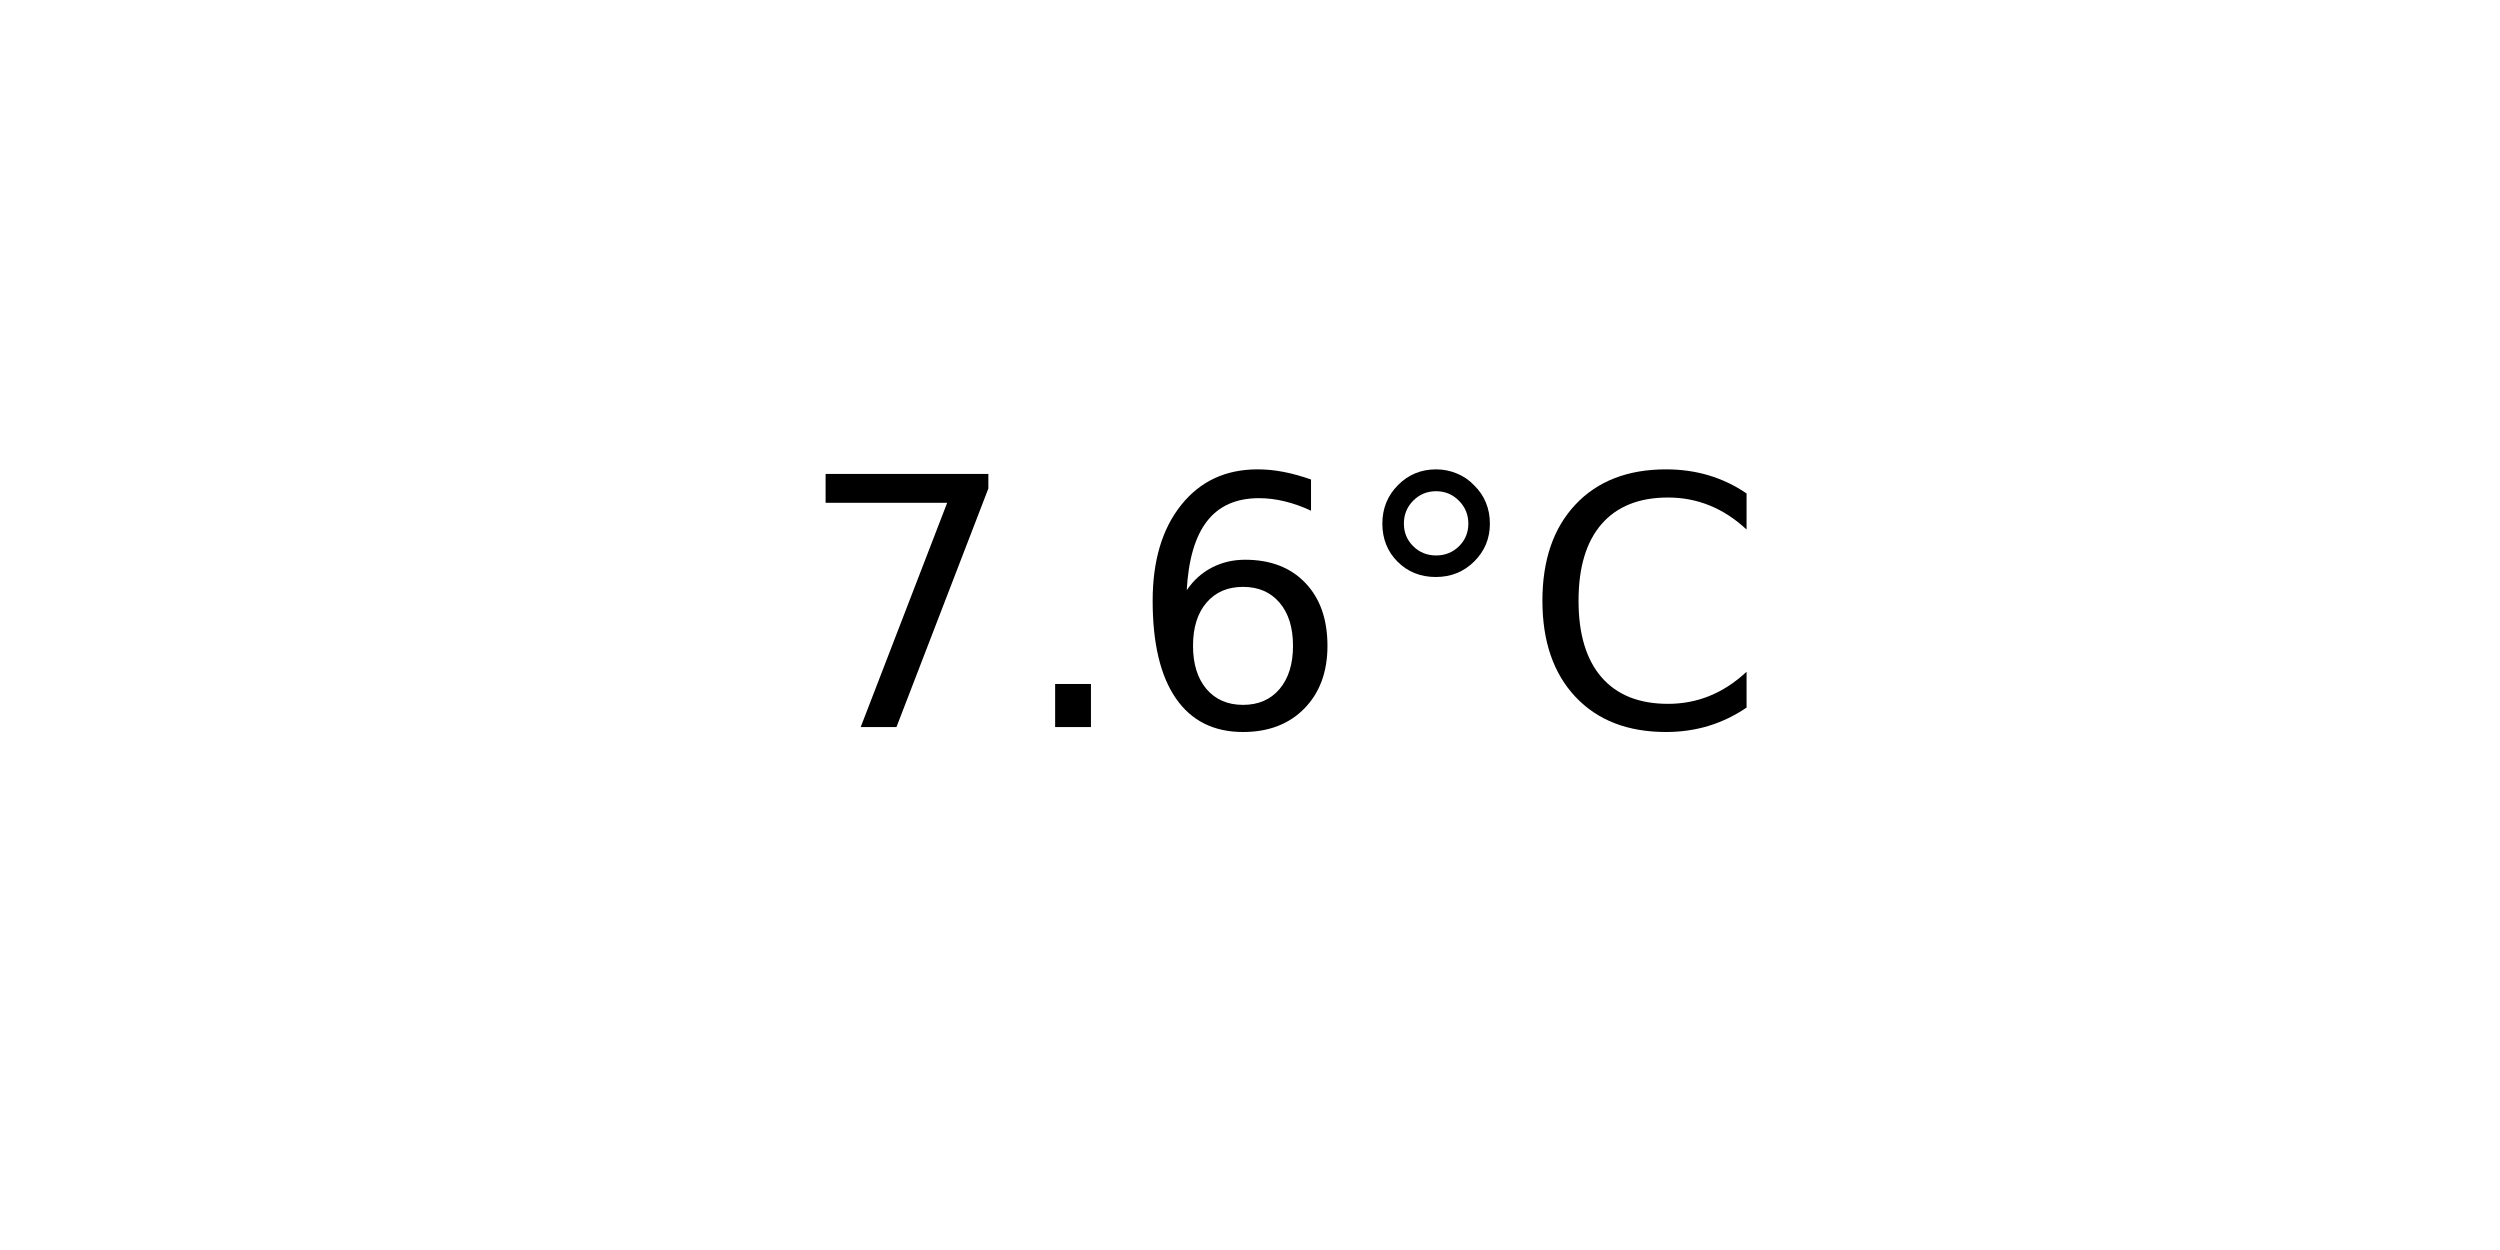
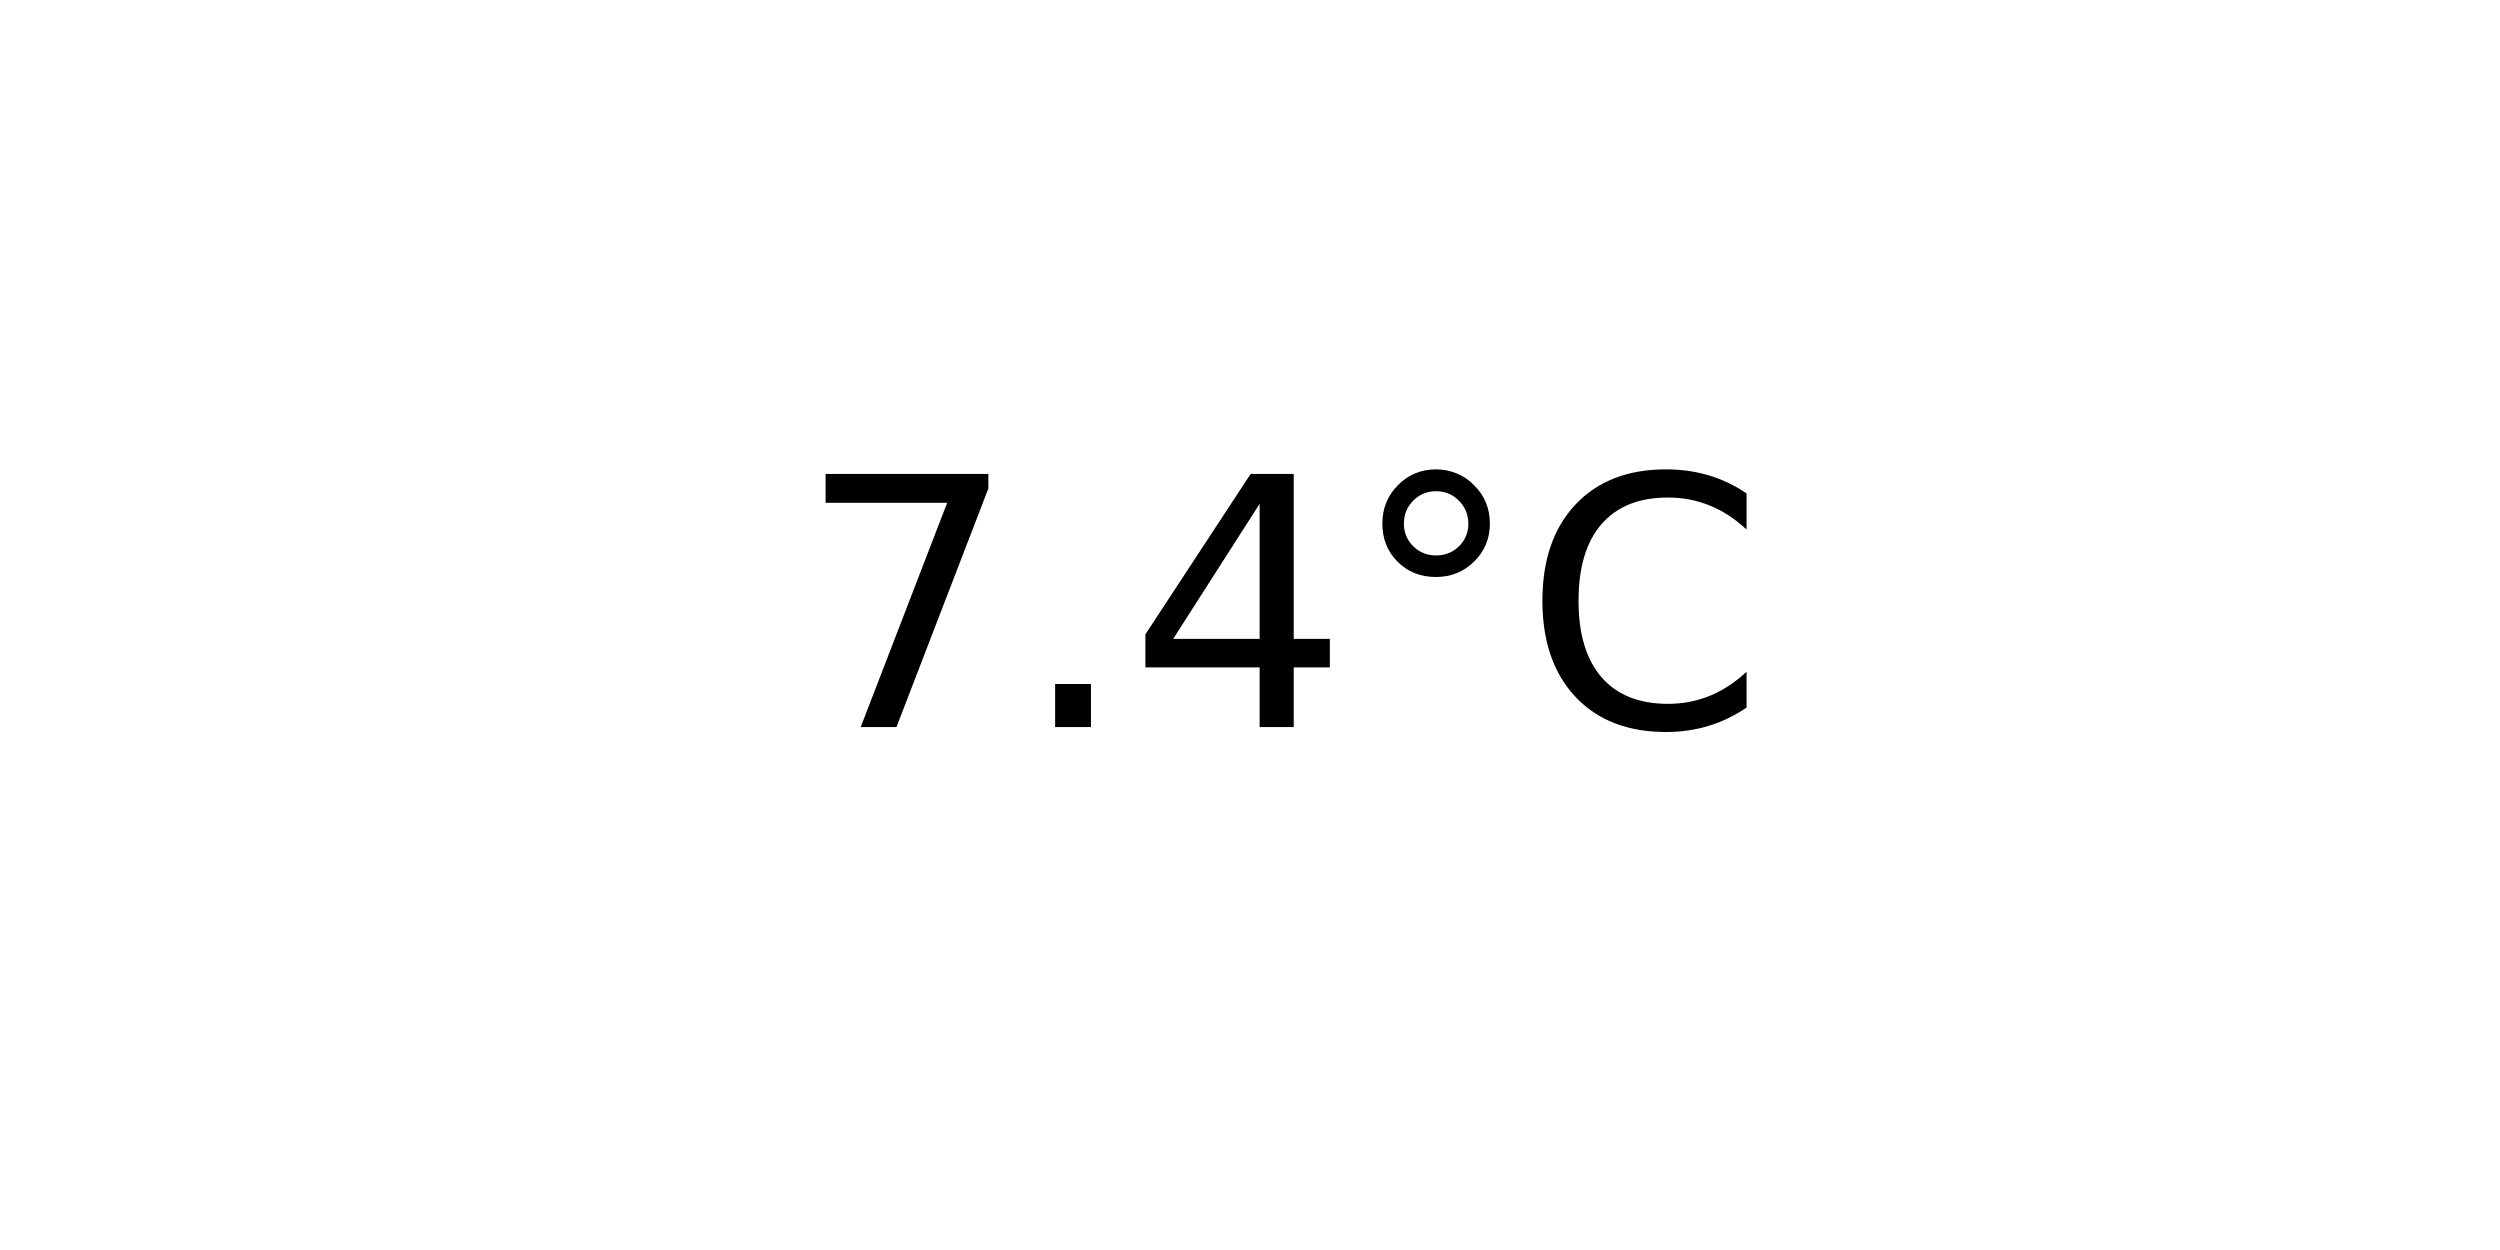
<svg xmlns="http://www.w3.org/2000/svg" xmlns:xlink="http://www.w3.org/1999/xlink" width="72pt" height="36pt" viewBox="0 0 72 36" version="1.1">
  <defs>
    <style type="text/css">*{stroke-linejoin: round; stroke-linecap: butt}</style>
  </defs>
  <g id="figure_1">
    <g id="axes_1">
      <g id="text_1">
        <g transform="translate(22.95703 20.93937) scale(0.1 -0.1)">
          <defs>
            <path id="DejaVuSans-37" d="M 525 4666  L 3525 4666  L 3525 4397  L 1831 0  L 1172 0  L 2766 4134  L 525 4134  L 525 4666  z " transform="scale(0.015625)" />
            <path id="DejaVuSans-2e" d="M 684 794  L 1344 794  L 1344 0  L 684 0  L 684 794  z " transform="scale(0.015625)" />
-             <path id="DejaVuSans-36" d="M 2113 2584  Q 1688 2584 1439 2293  Q 1191 2003 1191 1497  Q 1191 994 1439 701  Q 1688 409 2113 409  Q 2538 409 2786 701  Q 3034 994 3034 1497  Q 3034 2003 2786 2293  Q 2538 2584 2113 2584  z M 3366 4563  L 3366 3988  Q 3128 4100 2886 4159  Q 2644 4219 2406 4219  Q 1781 4219 1451 3797  Q 1122 3375 1075 2522  Q 1259 2794 1537 2939  Q 1816 3084 2150 3084  Q 2853 3084 3261 2657  Q 3669 2231 3669 1497  Q 3669 778 3244 343  Q 2819 -91 2113 -91  Q 1303 -91 875 529  Q 447 1150 447 2328  Q 447 3434 972 4092  Q 1497 4750 2381 4750  Q 2619 4750 2861 4703  Q 3103 4656 3366 4563  z " transform="scale(0.015625)" />
+             <path id="DejaVuSans-34" d="M 2419 4116  L 825 1625  L 2419 1625  L 2419 4116  z M 2253 4666  L 3047 4666  L 3047 1625  L 3713 1625  L 3713 1100  L 3047 1100  L 3047 0  L 2419 0  L 2419 1100  L 313 1100  L 313 1709  L 2253 4666  z " transform="scale(0.015625)" />
            <path id="DejaVuSans-b0" d="M 1600 4347  Q 1350 4347 1178 4173  Q 1006 4000 1006 3750  Q 1006 3503 1178 3333  Q 1350 3163 1600 3163  Q 1850 3163 2022 3333  Q 2194 3503 2194 3750  Q 2194 3997 2020 4172  Q 1847 4347 1600 4347  z M 1600 4750  Q 1800 4750 1984 4673  Q 2169 4597 2303 4453  Q 2447 4313 2519 4134  Q 2591 3956 2591 3750  Q 2591 3338 2302 3052  Q 2013 2766 1594 2766  Q 1172 2766 890 3047  Q 609 3328 609 3750  Q 609 4169 896 4459  Q 1184 4750 1600 4750  z " transform="scale(0.015625)" />
            <path id="DejaVuSans-43" d="M 4122 4306  L 4122 3641  Q 3803 3938 3442 4084  Q 3081 4231 2675 4231  Q 1875 4231 1450 3742  Q 1025 3253 1025 2328  Q 1025 1406 1450 917  Q 1875 428 2675 428  Q 3081 428 3442 575  Q 3803 722 4122 1019  L 4122 359  Q 3791 134 3420 21  Q 3050 -91 2638 -91  Q 1578 -91 968 557  Q 359 1206 359 2328  Q 359 3453 968 4101  Q 1578 4750 2638 4750  Q 3056 4750 3426 4639  Q 3797 4528 4122 4306  z " transform="scale(0.015625)" />
          </defs>
          <use xlink:href="#DejaVuSans-37" />
          <use xlink:href="#DejaVuSans-2e" x="63.623" />
-           <use xlink:href="#DejaVuSans-36" x="95.41" />
+           <use xlink:href="#DejaVuSans-34" x="95.41" />
          <use xlink:href="#DejaVuSans-b0" x="159.033" />
          <use xlink:href="#DejaVuSans-43" x="209.033" />
        </g>
      </g>
    </g>
  </g>
</svg>
